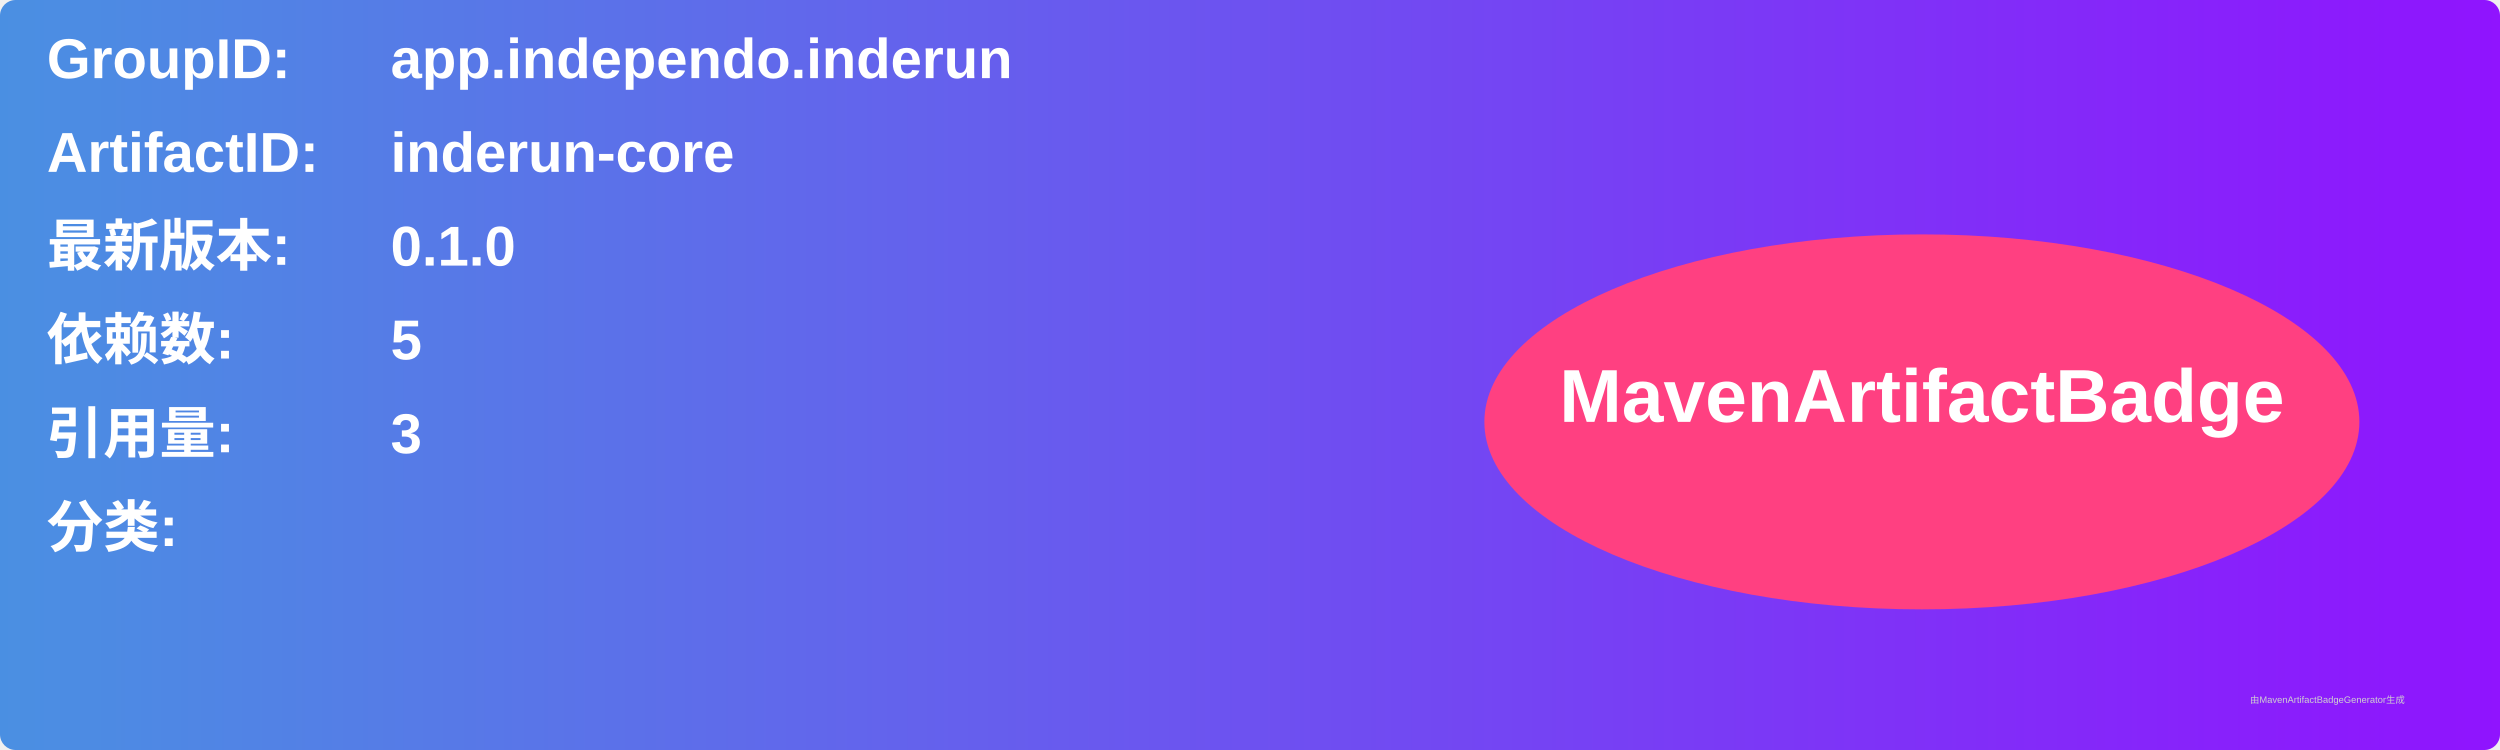
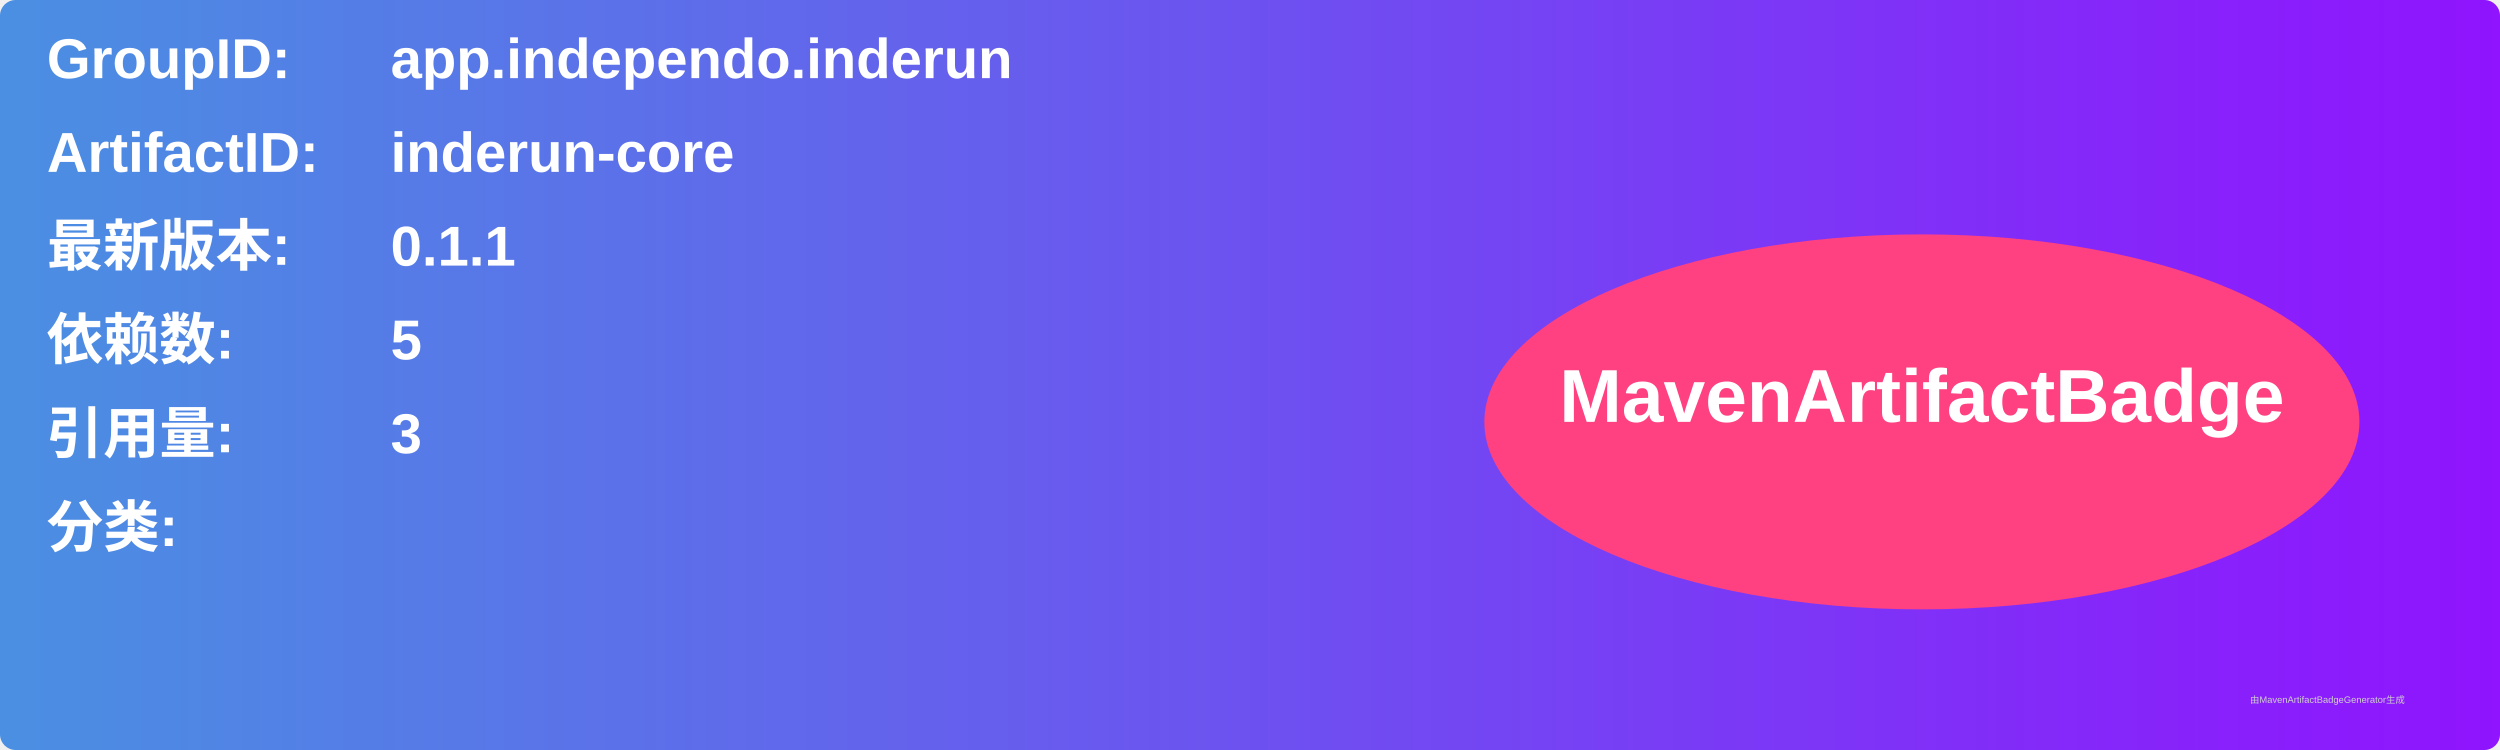
<svg xmlns="http://www.w3.org/2000/svg" width="800" height="240" viewBox="0 0 800 240">
  <linearGradient id="grad" x1="0%" y1="0%" x2="100%" y2="0%">
    <stop offset="0%" stop-color="#4a90e2" />
    <stop offset="100%" stop-color="#9013fe" />
  </linearGradient>
  <rect width="100%" height="100%" rx="5" ry="5" fill="url(#grad)" />
  <g transform="translate(15, 15)">
    <text x="0" y="10" font-family="Arial" font-size="18" fill="white" font-weight="bold" width="260">GroupID:</text>
    <text x="110" y="10" font-family="Arial" font-size="18" fill="white" font-weight="bold" width="460">app.independo.inderun</text>
    <text x="0" y="40" font-family="Arial" font-size="18" fill="white" font-weight="bold" width="260">ArtifactID:</text>
    <text x="110" y="40" font-family="Arial" font-size="18" fill="white" font-weight="bold" width="460">inderun-core</text>
    <text x="0" y="70" font-family="Arial" font-size="18" fill="white" font-weight="bold">最新版本:</text>
    <text x="110" y="70" font-family="Arial" font-size="18" fill="white" font-weight="bold">
-       <tspan font-weight="bold">0.1.0</tspan>
+       <tspan font-weight="bold">0.1.1</tspan>
    </text>
    <text x="0" y="100" font-family="Arial" font-size="18" fill="white" font-weight="bold">依赖数: </text>
    <text x="110" y="100" font-family="Arial" font-size="18" fill="white">
      <tspan font-weight="bold">5</tspan>
    </text>
    <text x="0" y="130" font-family="Arial" font-size="18" fill="white" font-weight="bold">引用量: </text>
    <text x="110" y="130" font-family="Arial" font-size="18" fill="white">
      <tspan font-weight="bold">3</tspan>
    </text>
    <text x="0" y="160" font-family="Arial" font-size="18" fill="white" font-weight="bold">分类:</text>
    <text x="10" y="190" font-family="Arial" font-size="10" fill="white">
      <tspan font-weight="bold" />
    </text>
    <ellipse cx="600" cy="120" rx="140" ry="60" fill="#ff4081" />
    <text x="600" y="120" text-anchor="middle" font-family="Arial" font-size="24" fill="white" font-weight="bold">MavenArtifactBadge</text>
  </g>
  <text x="720" y="225" font-family="Arial" font-size="3" fill="#d0d0d0">由MavenArtifactBadgeGenerator生成</text>
</svg>
